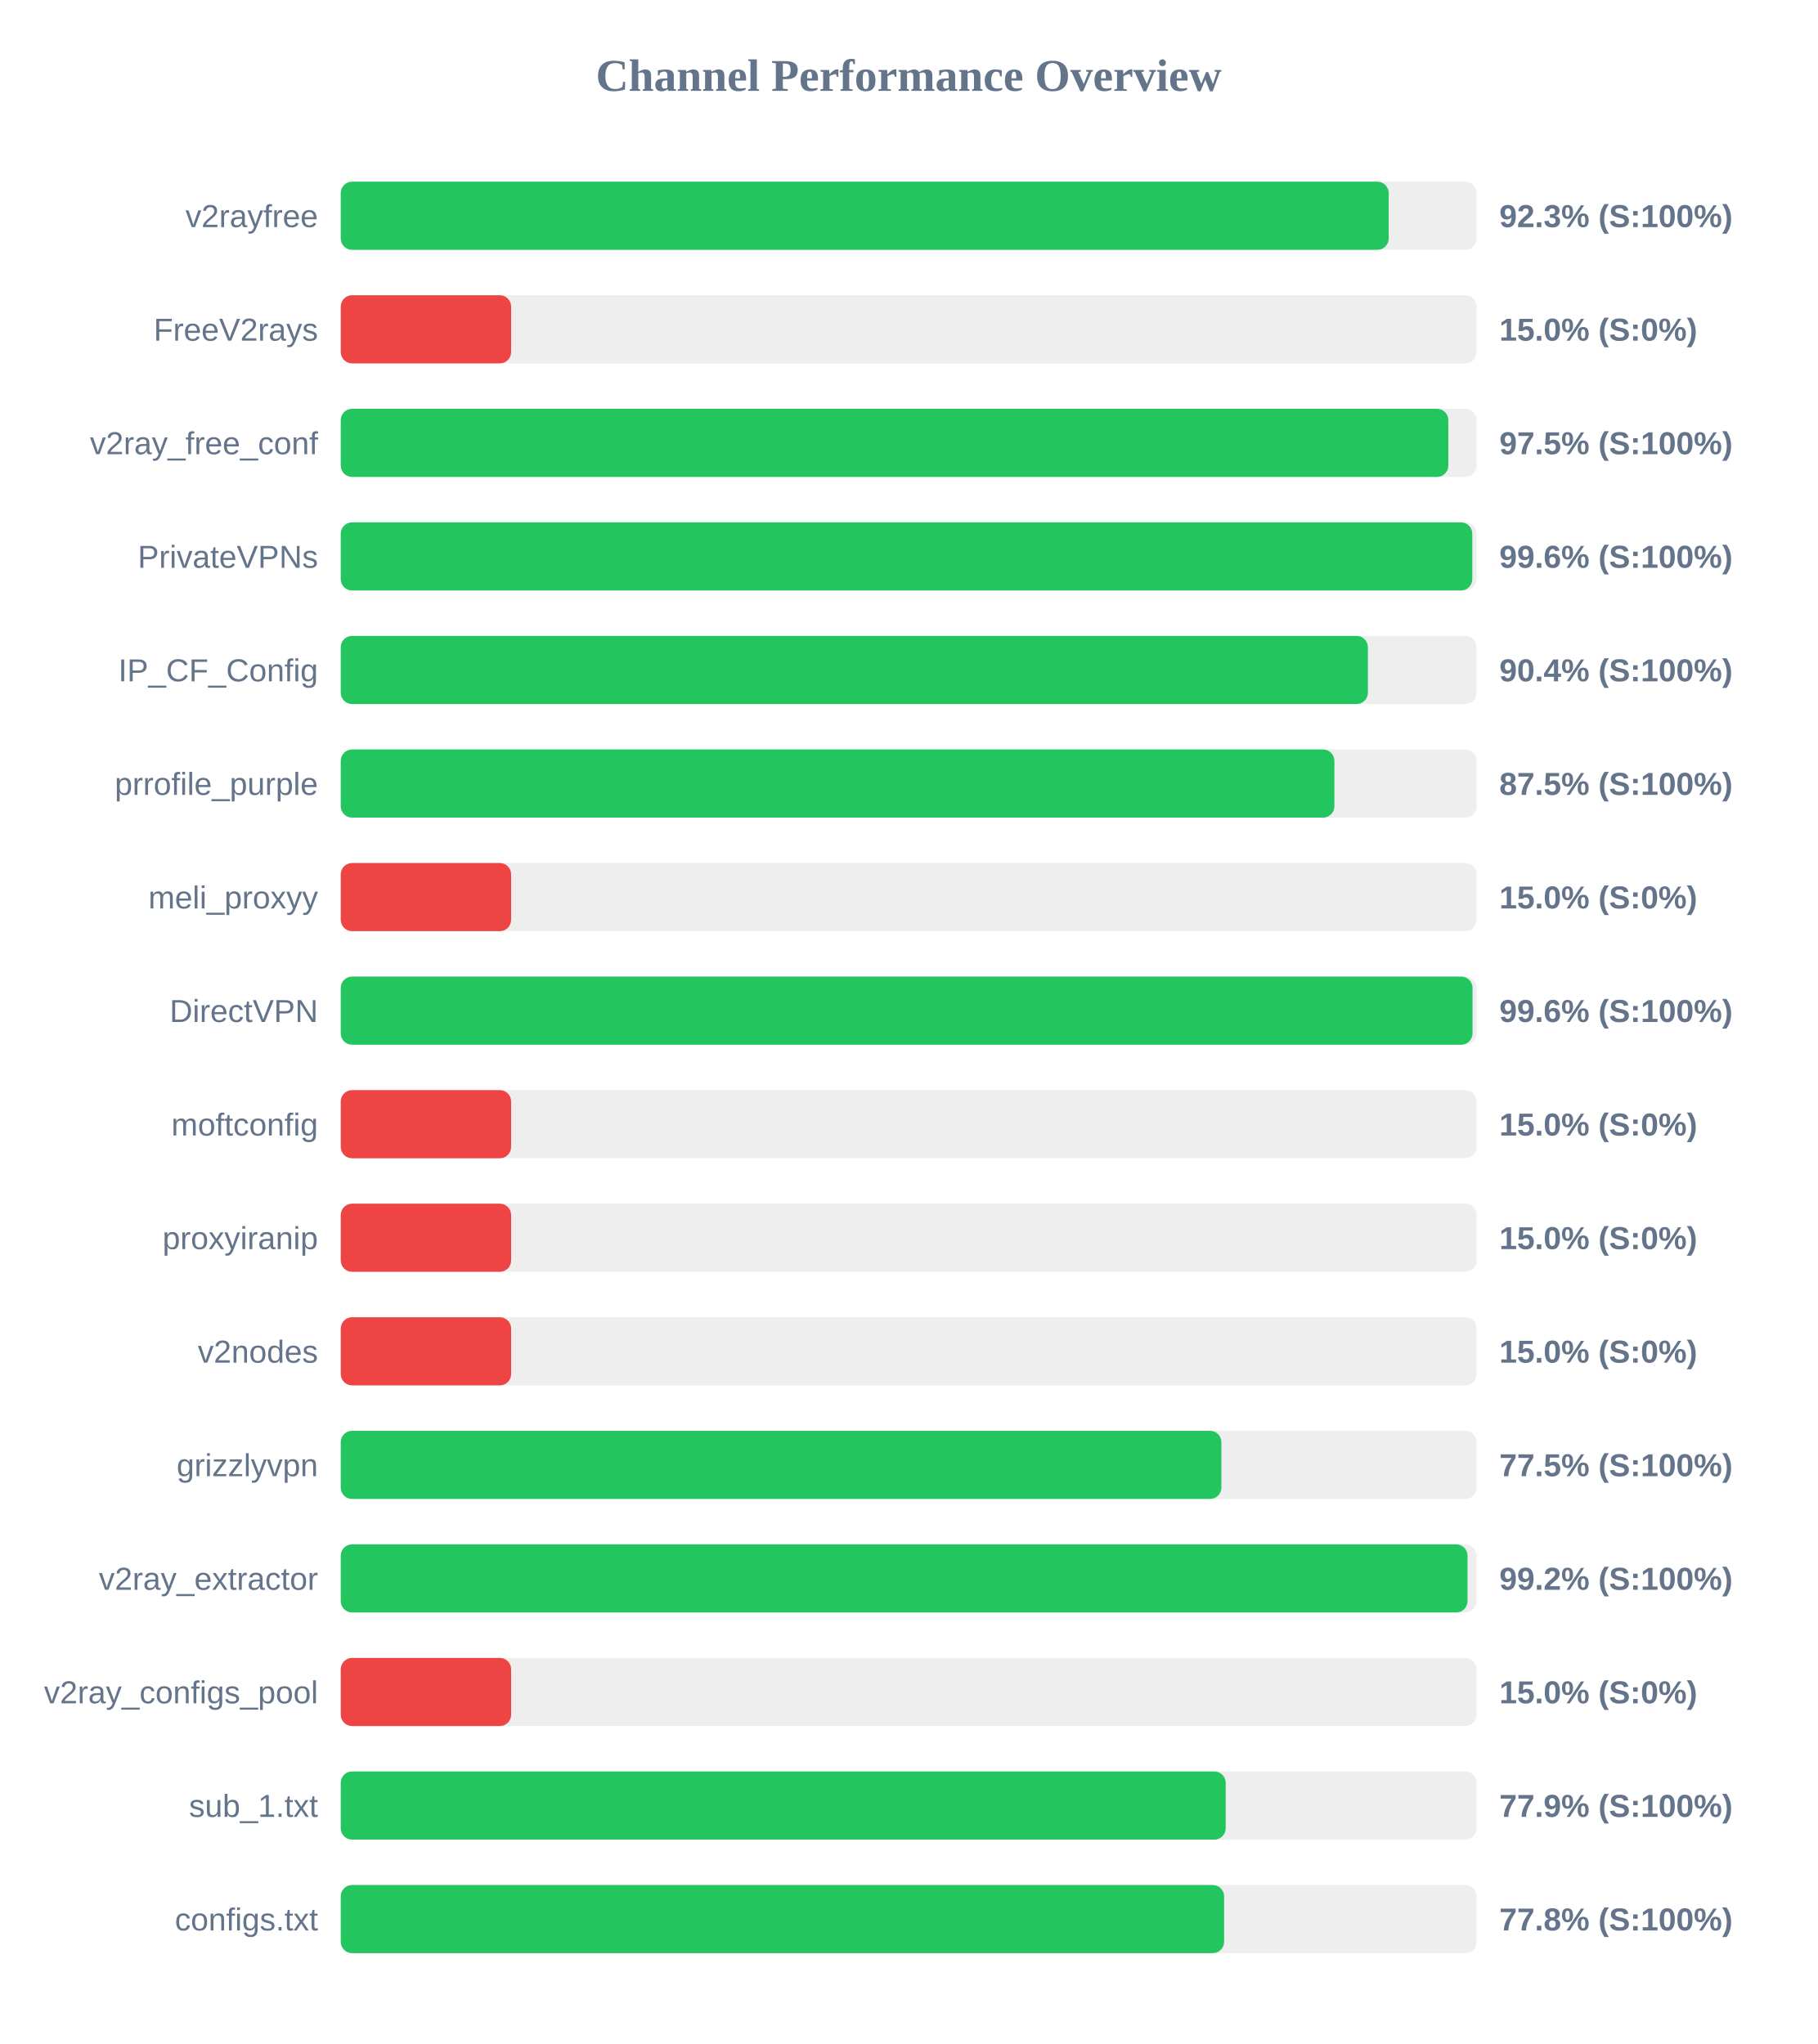
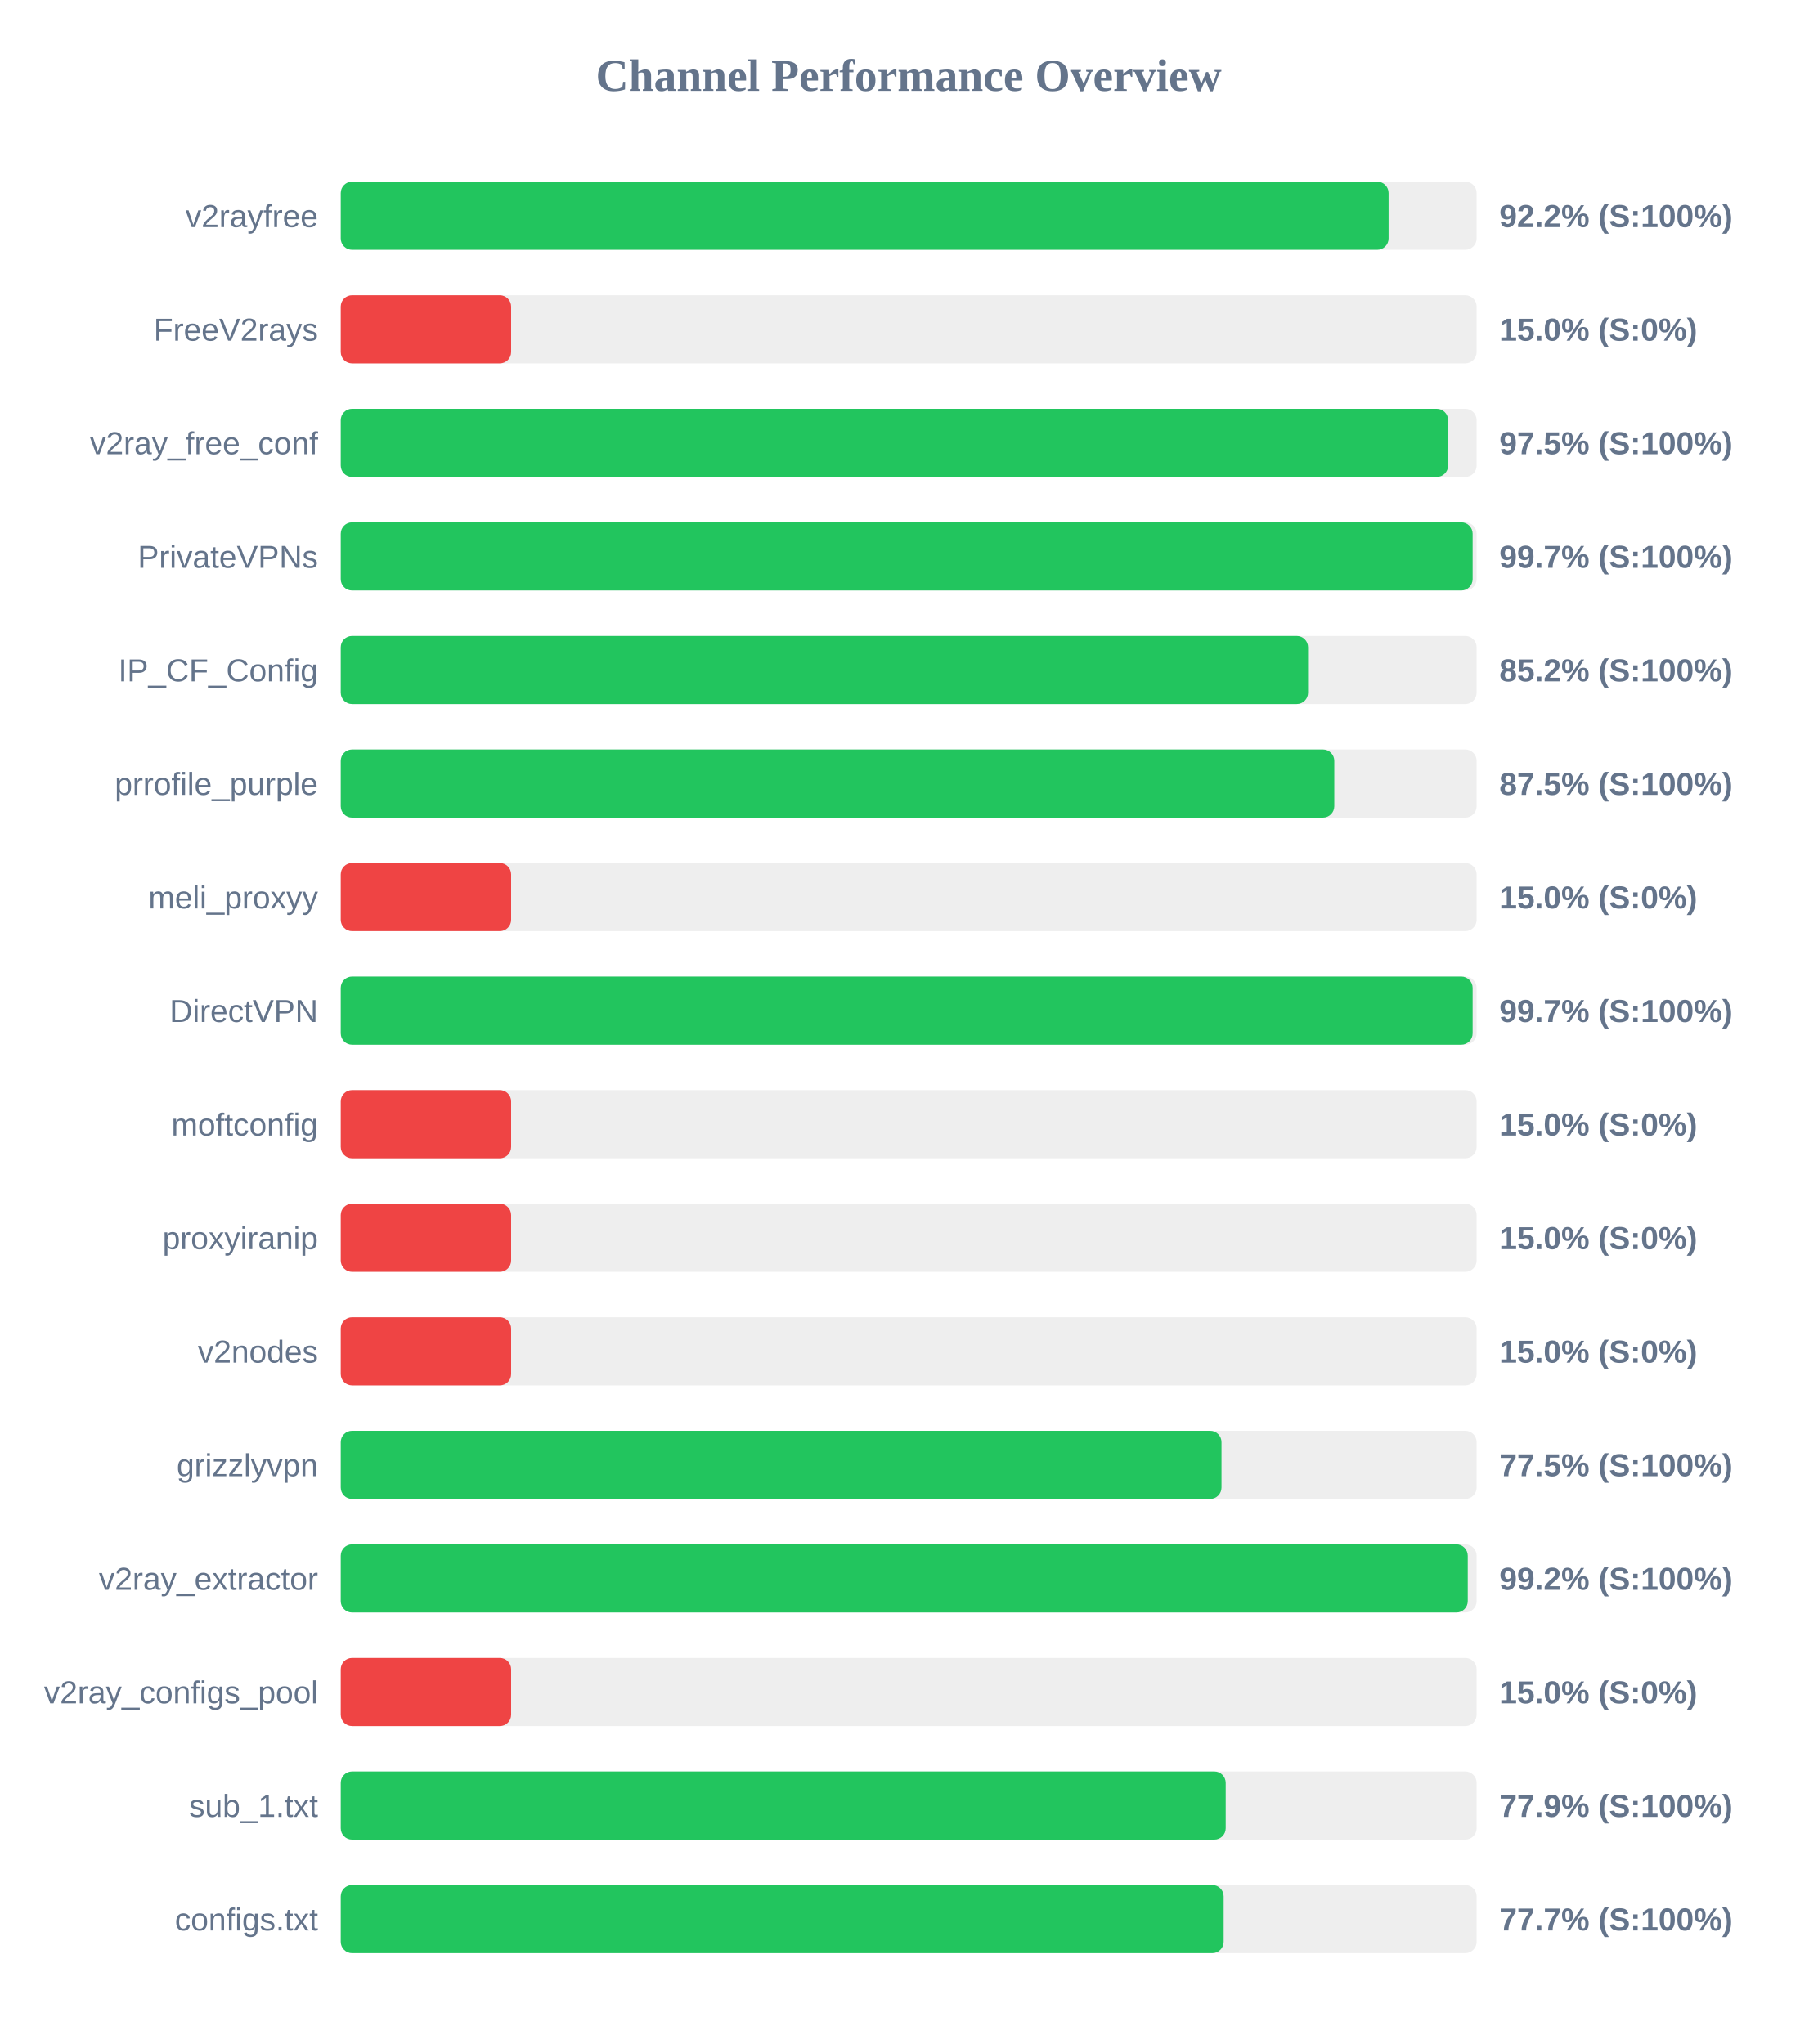
<svg xmlns="http://www.w3.org/2000/svg" width="800" height="900" version="1.1">
  <style>
        .row { font: 14px Arial; fill: #64748b; }
        .score { font: bold 14px Arial; fill: #64748b; }
    </style>
  <text x="400" y="40" text-anchor="middle" font-size="20px" font-weight="bold" fill="#64748b">Channel Performance Overview</text>
  <rect x="150" y="80" width="500" height="30" fill="#eee" rx="5" />
-   <rect x="150" y="80" width="461.3" height="30" fill="#22c55e" rx="5" />
+   <rect x="150" y="80" width="461.25" height="30" fill="#22c55e" rx="5" />
  <text x="140" y="100" text-anchor="end" class="row">v2rayfree</text>
-   <text x="660" y="100" text-anchor="start" class="score">92.3% (S:100%)</text>
+   <text x="660" y="100" text-anchor="start" class="score">92.2% (S:100%)</text>
  <rect x="150" y="130" width="500" height="30" fill="#eee" rx="5" />
  <rect x="150" y="130" width="75.0" height="30" fill="#ef4444" rx="5" />
  <text x="140" y="150" text-anchor="end" class="row">FreeV2rays</text>
  <text x="660" y="150" text-anchor="start" class="score">15.0% (S:0%)</text>
  <rect x="150" y="180" width="500" height="30" fill="#eee" rx="5" />
-   <rect x="150" y="180" width="487.55" height="30" fill="#22c55e" rx="5" />
+   <rect x="150" y="180" width="487.45" height="30" fill="#22c55e" rx="5" />
  <text x="140" y="200" text-anchor="end" class="row">v2ray_free_conf</text>
  <text x="660" y="200" text-anchor="start" class="score">97.5% (S:100%)</text>
  <rect x="150" y="230" width="500" height="30" fill="#eee" rx="5" />
-   <rect x="150" y="230" width="498.1" height="30" fill="#22c55e" rx="5" />
+   <rect x="150" y="230" width="498.25" height="30" fill="#22c55e" rx="5" />
  <text x="140" y="250" text-anchor="end" class="row">PrivateVPNs</text>
-   <text x="660" y="250" text-anchor="start" class="score">99.6% (S:100%)</text>
+   <text x="660" y="250" text-anchor="start" class="score">99.7% (S:100%)</text>
  <rect x="150" y="280" width="500" height="30" fill="#eee" rx="5" />
-   <rect x="150" y="280" width="452.15" height="30" fill="#22c55e" rx="5" />
+   <rect x="150" y="280" width="425.8" height="30" fill="#22c55e" rx="5" />
  <text x="140" y="300" text-anchor="end" class="row">IP_CF_Config</text>
-   <text x="660" y="300" text-anchor="start" class="score">90.4% (S:100%)</text>
+   <text x="660" y="300" text-anchor="start" class="score">85.2% (S:100%)</text>
  <rect x="150" y="330" width="500" height="30" fill="#eee" rx="5" />
-   <rect x="150" y="330" width="437.4" height="30" fill="#22c55e" rx="5" />
+   <rect x="150" y="330" width="437.35" height="30" fill="#22c55e" rx="5" />
  <text x="140" y="350" text-anchor="end" class="row">prrofile_purple</text>
  <text x="660" y="350" text-anchor="start" class="score">87.5% (S:100%)</text>
  <rect x="150" y="380" width="500" height="30" fill="#eee" rx="5" />
  <rect x="150" y="380" width="75.0" height="30" fill="#ef4444" rx="5" />
  <text x="140" y="400" text-anchor="end" class="row">meli_proxyy</text>
  <text x="660" y="400" text-anchor="start" class="score">15.0% (S:0%)</text>
  <rect x="150" y="430" width="500" height="30" fill="#eee" rx="5" />
-   <rect x="150" y="430" width="498.2" height="30" fill="#22c55e" rx="5" />
+   <rect x="150" y="430" width="498.25" height="30" fill="#22c55e" rx="5" />
  <text x="140" y="450" text-anchor="end" class="row">DirectVPN</text>
-   <text x="660" y="450" text-anchor="start" class="score">99.6% (S:100%)</text>
+   <text x="660" y="450" text-anchor="start" class="score">99.7% (S:100%)</text>
  <rect x="150" y="480" width="500" height="30" fill="#eee" rx="5" />
  <rect x="150" y="480" width="75.0" height="30" fill="#ef4444" rx="5" />
  <text x="140" y="500" text-anchor="end" class="row">moftconfig</text>
  <text x="660" y="500" text-anchor="start" class="score">15.0% (S:0%)</text>
  <rect x="150" y="530" width="500" height="30" fill="#eee" rx="5" />
  <rect x="150" y="530" width="75.0" height="30" fill="#ef4444" rx="5" />
  <text x="140" y="550" text-anchor="end" class="row">proxyiranip</text>
  <text x="660" y="550" text-anchor="start" class="score">15.0% (S:0%)</text>
  <rect x="150" y="580" width="500" height="30" fill="#eee" rx="5" />
  <rect x="150" y="580" width="75.0" height="30" fill="#ef4444" rx="5" />
  <text x="140" y="600" text-anchor="end" class="row">v2nodes</text>
  <text x="660" y="600" text-anchor="start" class="score">15.0% (S:0%)</text>
  <rect x="150" y="630" width="500" height="30" fill="#eee" rx="5" />
-   <rect x="150" y="630" width="387.65" height="30" fill="#22c55e" rx="5" />
+   <rect x="150" y="630" width="387.7" height="30" fill="#22c55e" rx="5" />
  <text x="140" y="650" text-anchor="end" class="row">grizzlyvpn</text>
  <text x="660" y="650" text-anchor="start" class="score">77.5% (S:100%)</text>
  <rect x="150" y="680" width="500" height="30" fill="#eee" rx="5" />
-   <rect x="150" y="680" width="496.0" height="30" fill="#22c55e" rx="5" />
+   <rect x="150" y="680" width="496.1" height="30" fill="#22c55e" rx="5" />
  <text x="140" y="700" text-anchor="end" class="row">v2ray_extractor</text>
  <text x="660" y="700" text-anchor="start" class="score">99.2% (S:100%)</text>
  <rect x="150" y="730" width="500" height="30" fill="#eee" rx="5" />
  <rect x="150" y="730" width="75.0" height="30" fill="#ef4444" rx="5" />
  <text x="140" y="750" text-anchor="end" class="row">v2ray_configs_pool</text>
  <text x="660" y="750" text-anchor="start" class="score">15.0% (S:0%)</text>
  <rect x="150" y="780" width="500" height="30" fill="#eee" rx="5" />
  <rect x="150" y="780" width="389.55" height="30" fill="#22c55e" rx="5" />
  <text x="140" y="800" text-anchor="end" class="row">sub_1.txt</text>
  <text x="660" y="800" text-anchor="start" class="score">77.9% (S:100%)</text>
  <rect x="150" y="830" width="500" height="30" fill="#eee" rx="5" />
-   <rect x="150" y="830" width="388.85" height="30" fill="#22c55e" rx="5" />
+   <rect x="150" y="830" width="388.65" height="30" fill="#22c55e" rx="5" />
  <text x="140" y="850" text-anchor="end" class="row">configs.txt</text>
-   <text x="660" y="850" text-anchor="start" class="score">77.8% (S:100%)</text>
+   <text x="660" y="850" text-anchor="start" class="score">77.7% (S:100%)</text>
</svg>
